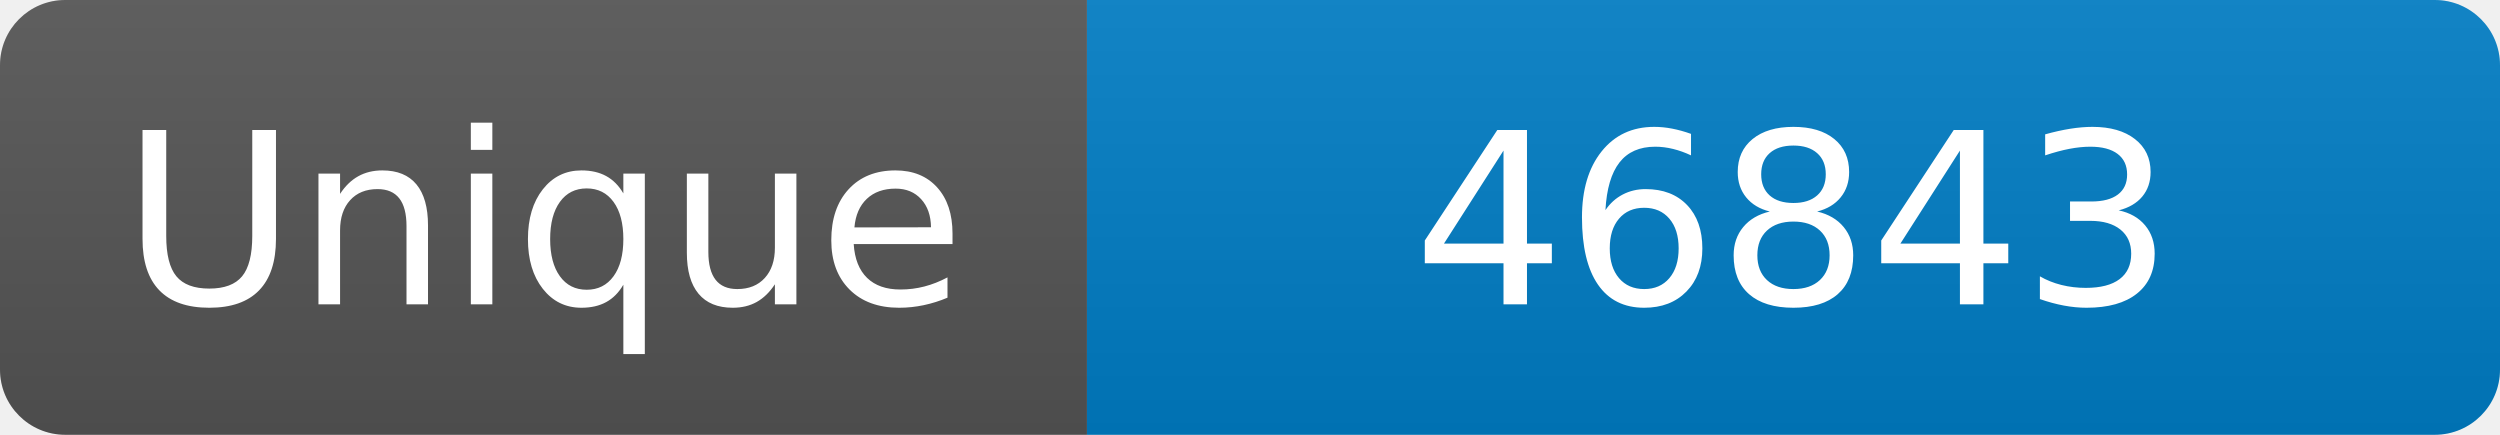
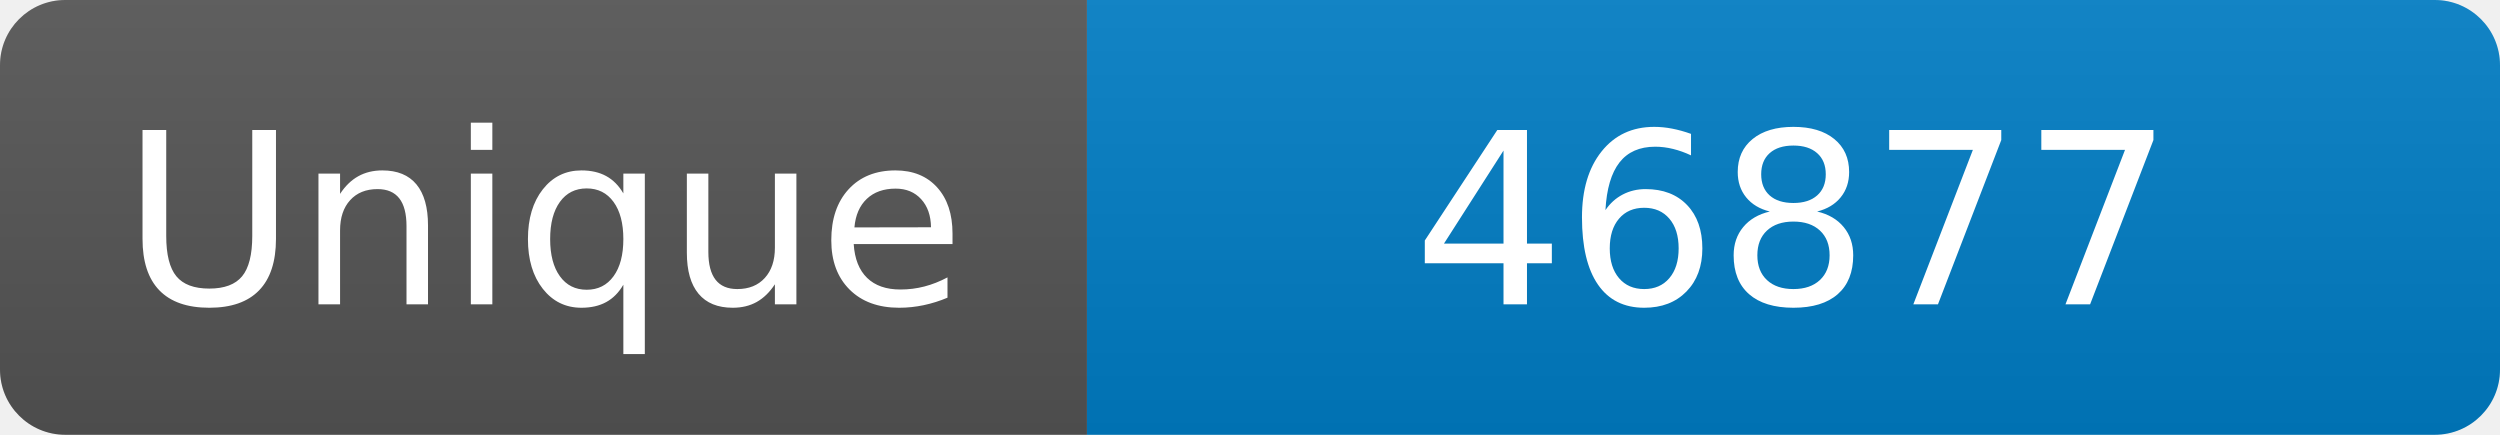
<svg xmlns="http://www.w3.org/2000/svg" width="115" height="20" role="img" aria-label="Maintained?: yes">
  <linearGradient id="s" x2="0" y2="100%">
    <stop offset="0" stop-color="#bbb" stop-opacity=".1" />
    <stop offset="1" stop-opacity=".1" />
  </linearGradient>
  <clipPath id="r">
    <rect width="115" height="20" rx="3" fill="#fff" />
  </clipPath>
  <g clip-path="url(#r)">
    <rect width="50" height="20" fill="#555" />
    <rect x="50" width="160" height="20" fill="#007ec6" />
    <rect width="115" height="20" fill="url(#s)" />
  </g>
  <g fill="#fff" text-anchor="middle" font-family="Verdana,Geneva,DejaVu Sans,sans-serif" font-size="110">
    <text x="250" y="140" transform="scale(.1)" fill="#fff">Unique</text>
-     <text x="825" y="140" transform="scale(.1)" fill="#fff">46843</text>
+     <text x="825" y="140" transform="scale(.1)" fill="#fff">46877</text>
  </g>
</svg>
